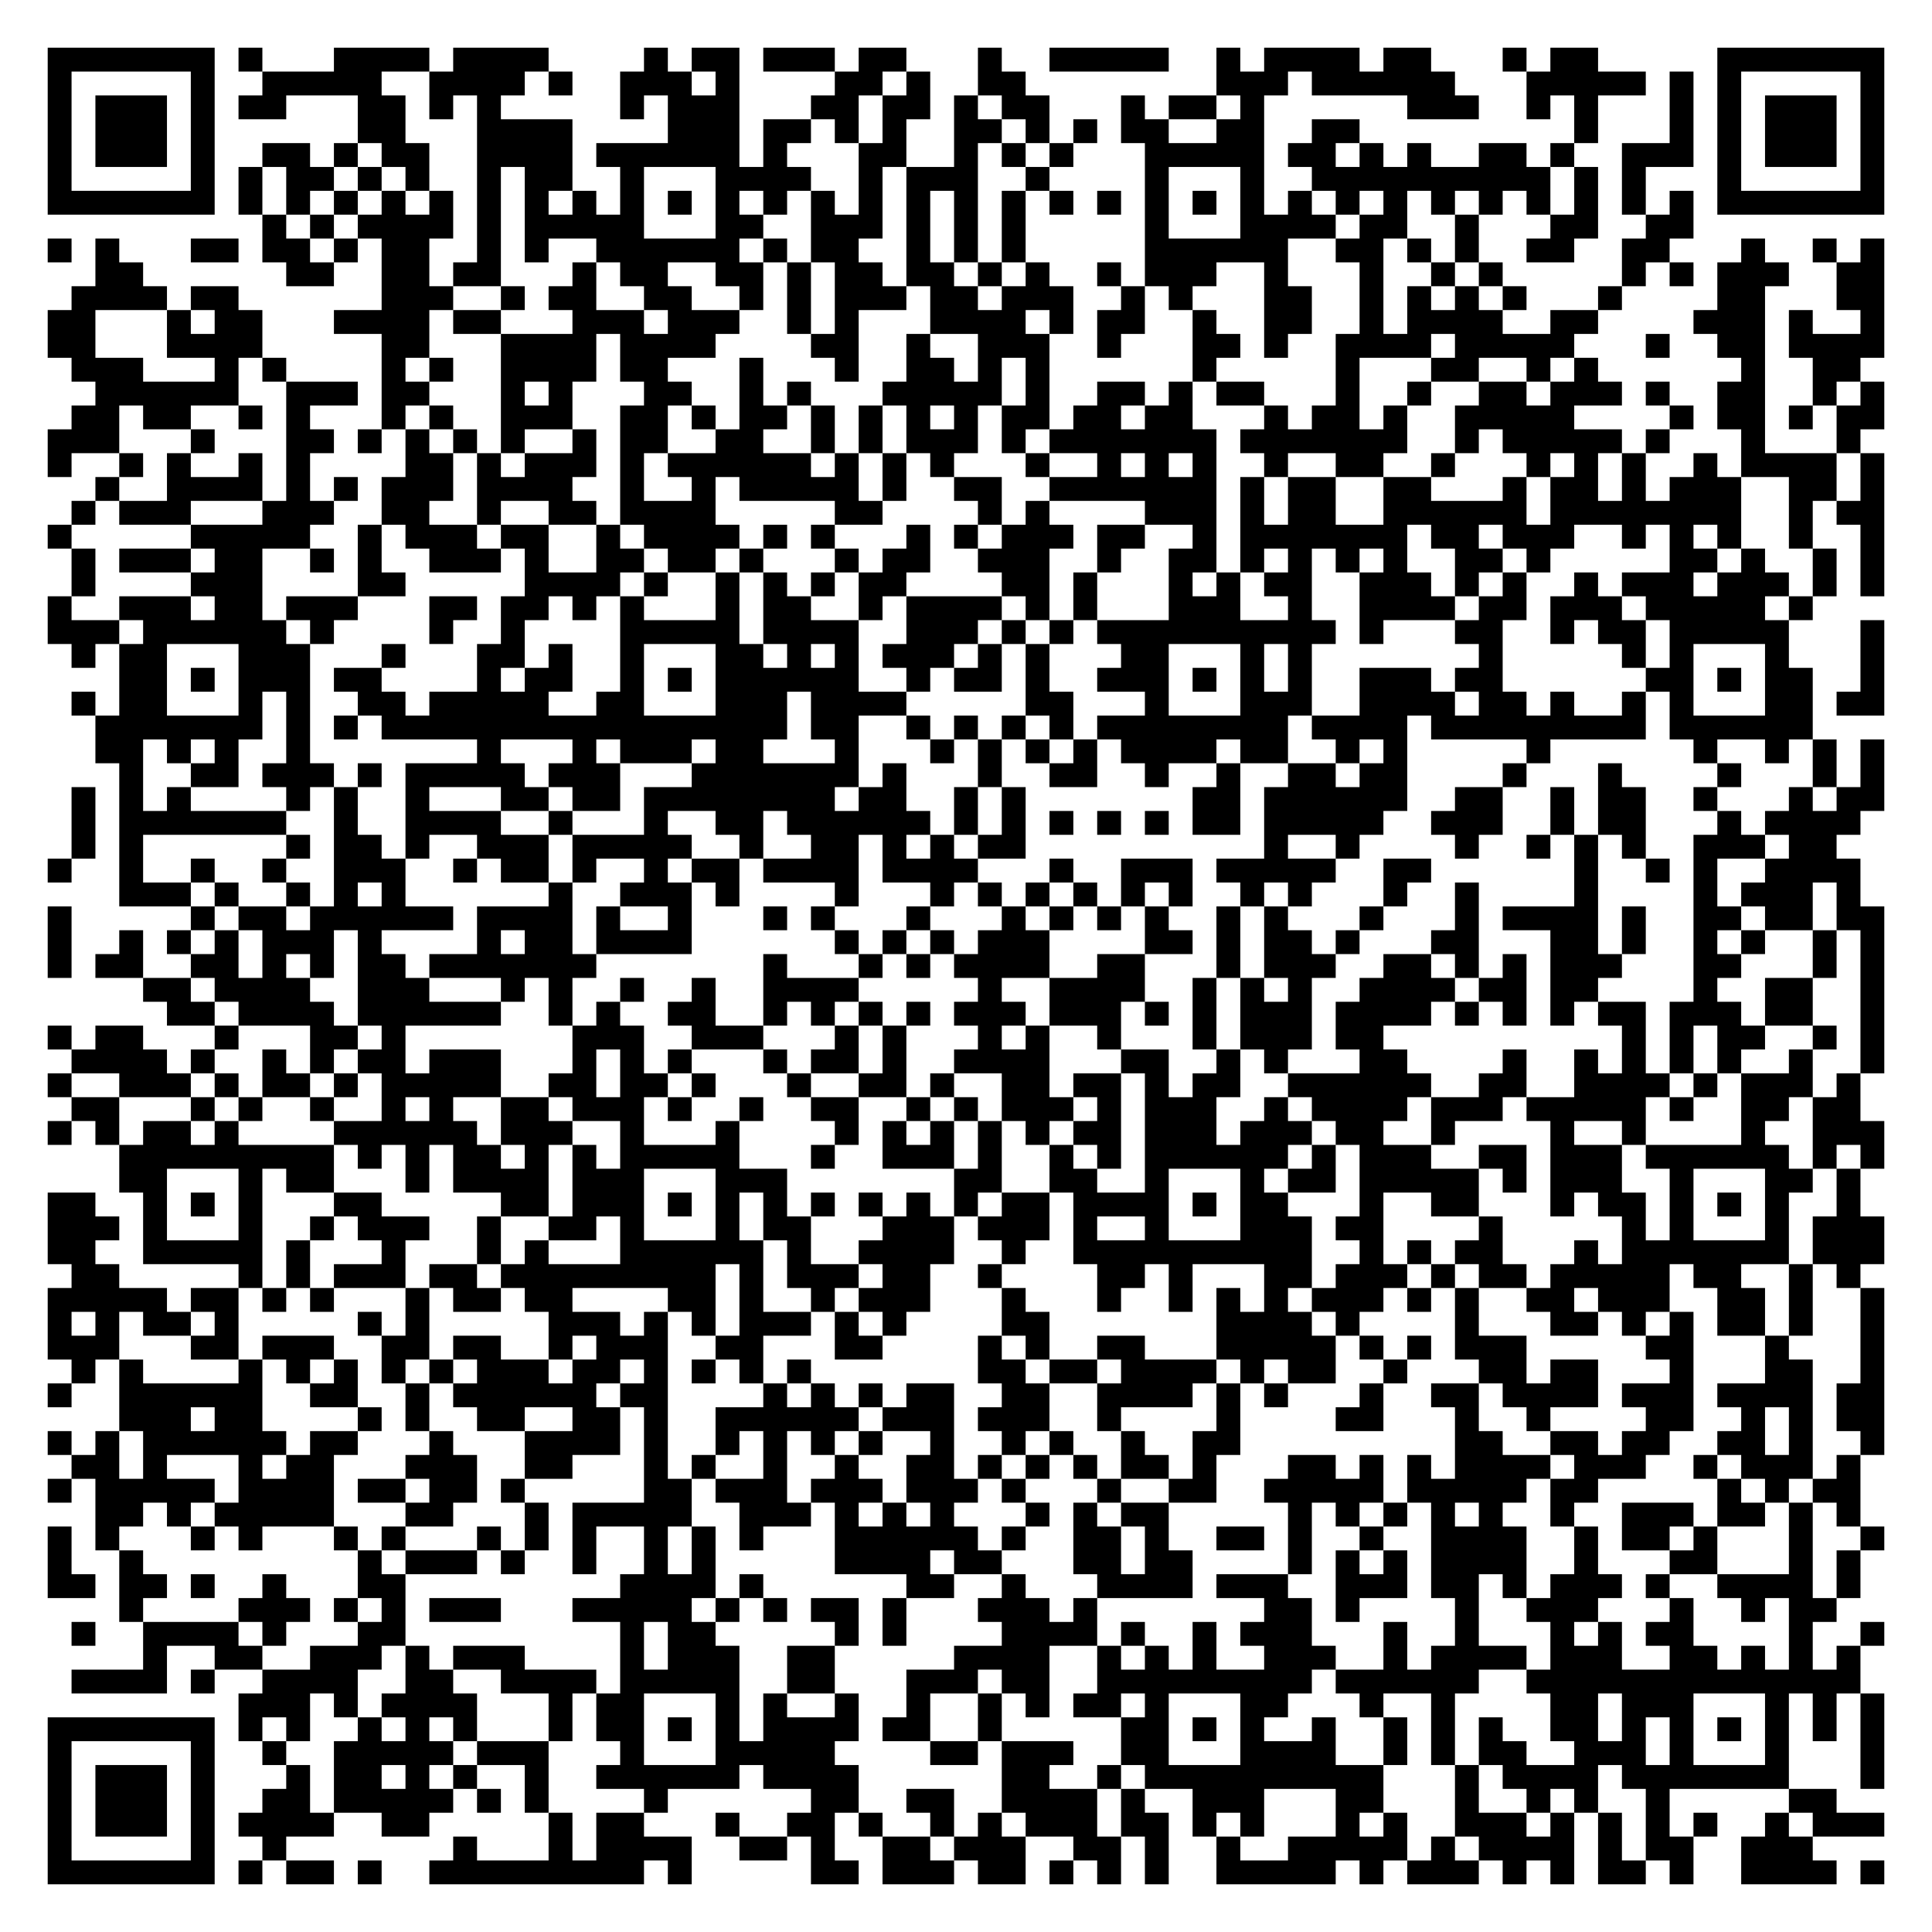
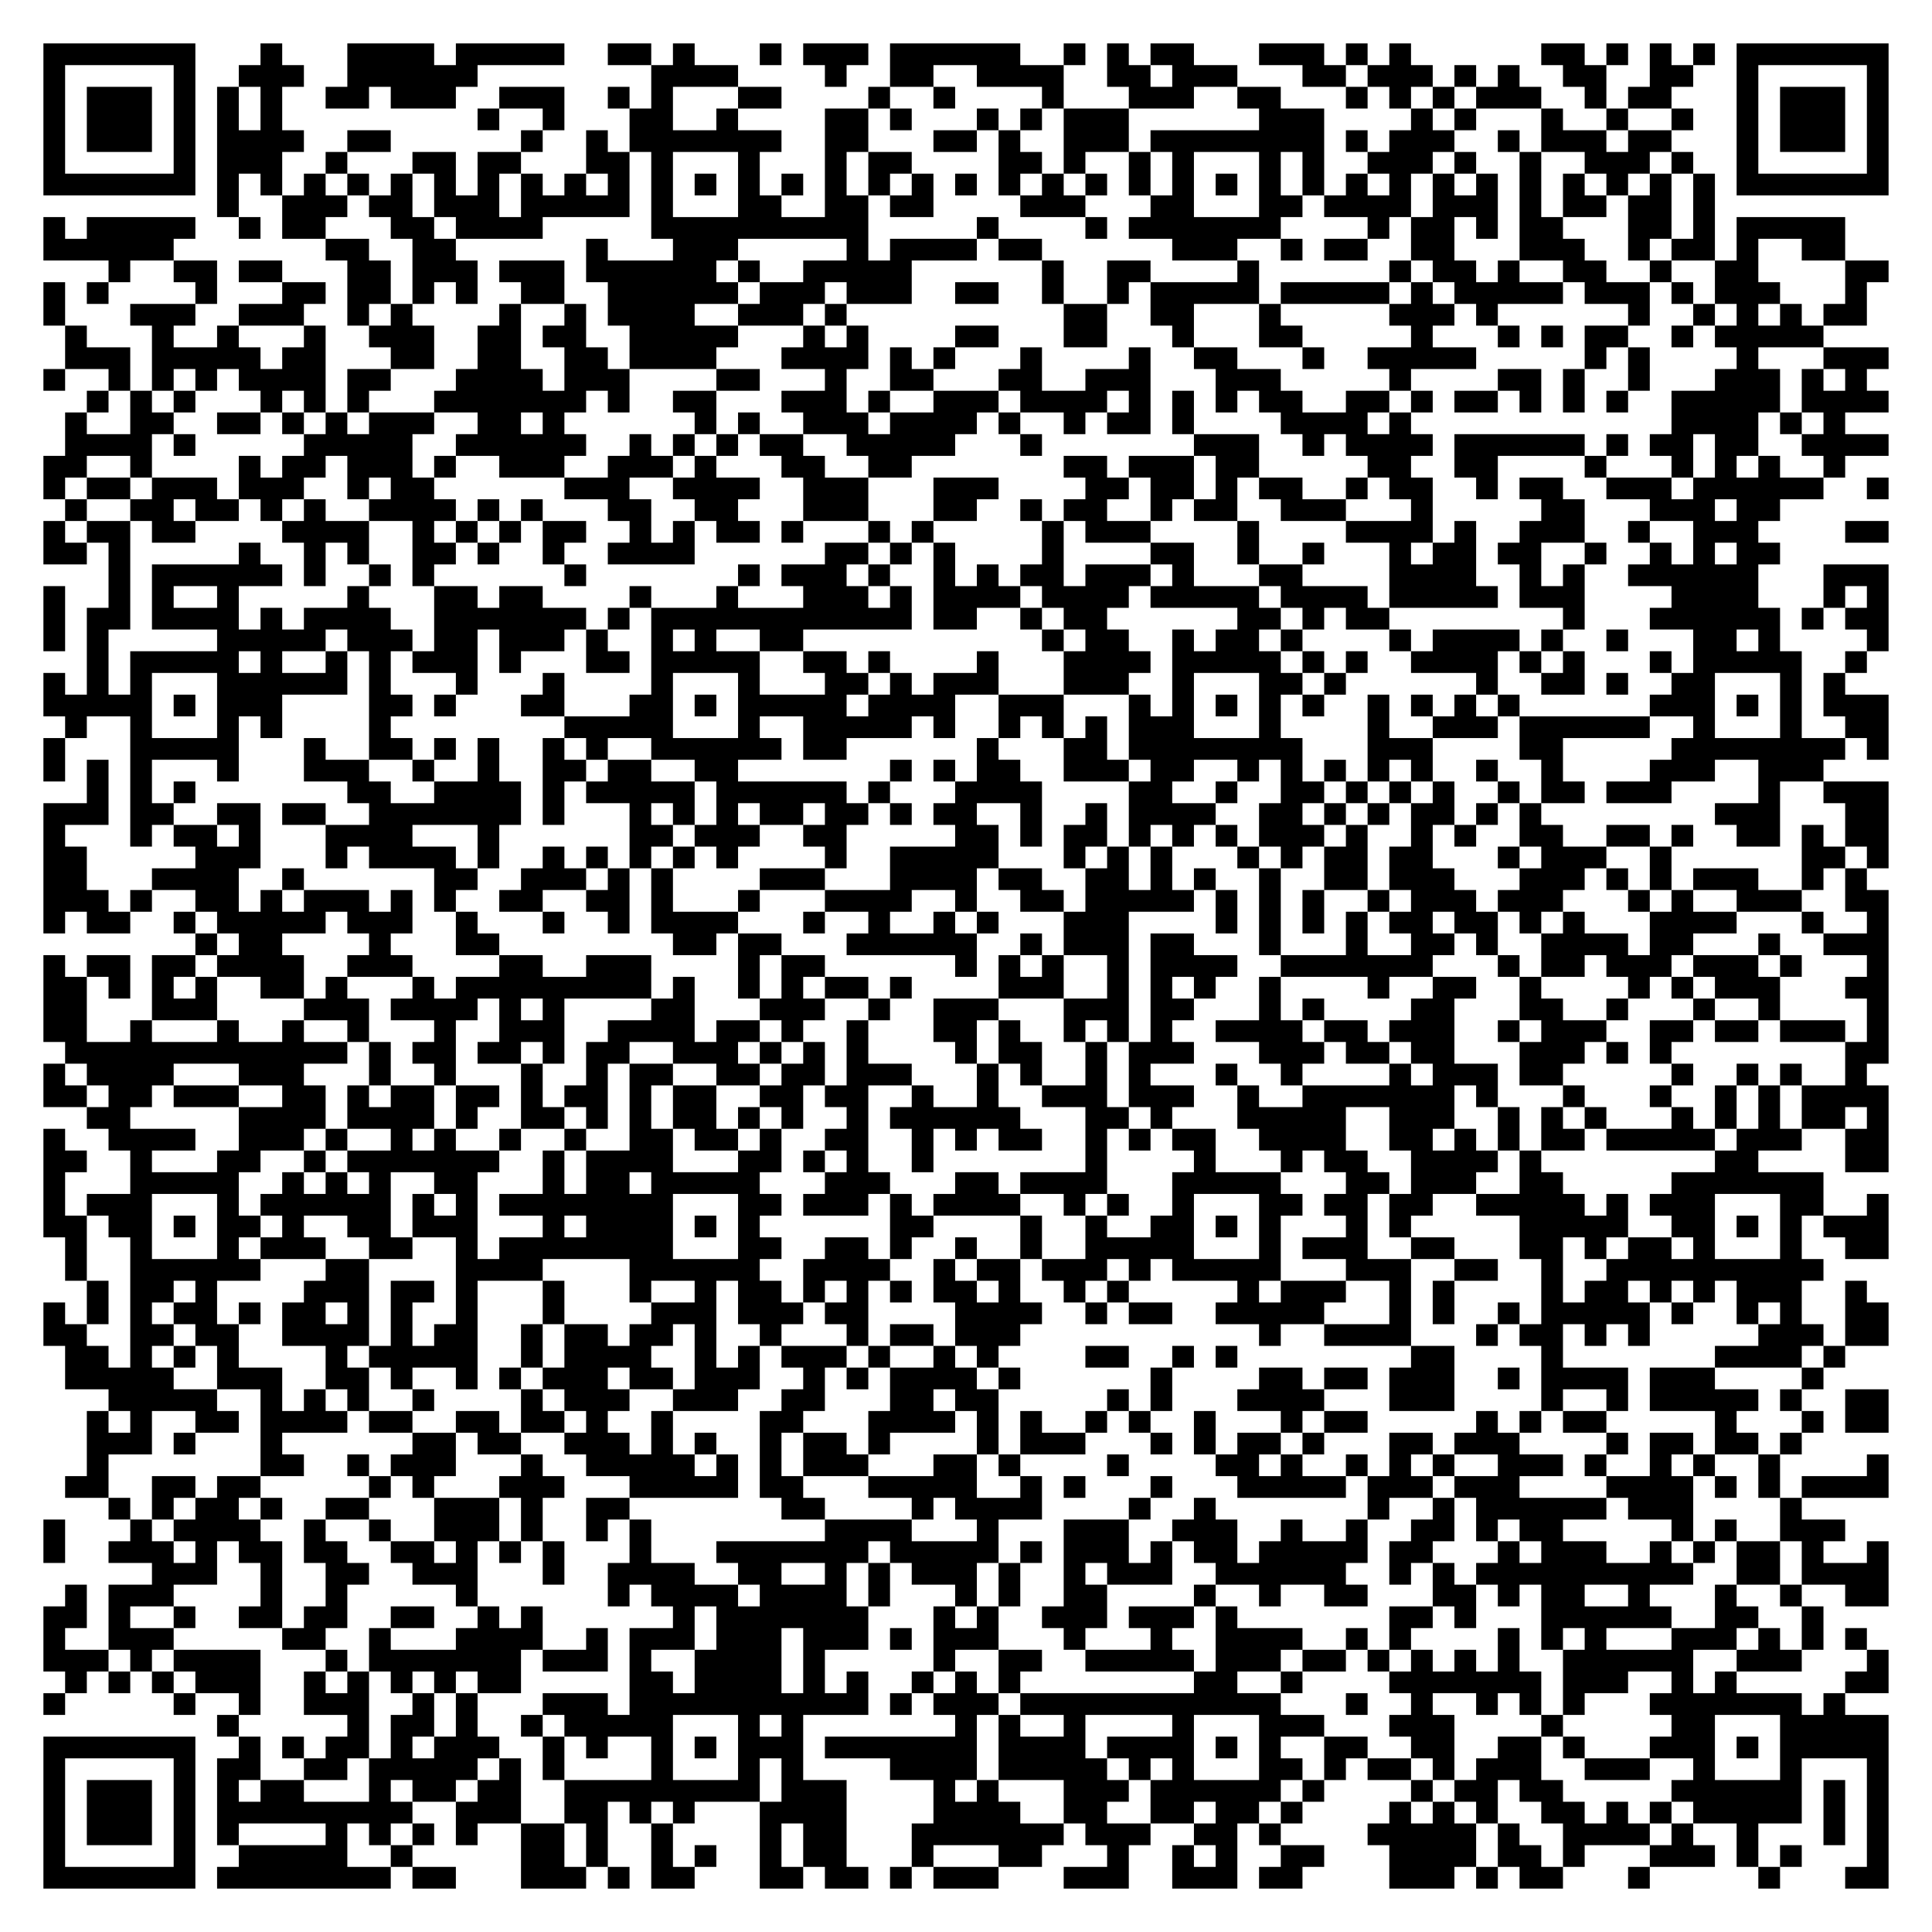
- <svg xmlns="http://www.w3.org/2000/svg" width="324" height="324" class="segno">
+ <svg xmlns="http://www.w3.org/2000/svg" width="356" height="356" class="segno">
  <g transform="scale(4)">
-     <path fill="#fff" d="M0 0h81v81h-81z" />
-     <path class="qrline" stroke="#000" d="M2 2.5h7m1 0h1m3 0h4m1 0h4m4 0h1m1 0h2m1 0h3m1 0h2m3 0h1m2 0h5m2 0h1m1 0h4m1 0h2m3 0h1m1 0h2m5 0h7m-77 1h1m5 0h1m2 0h5m2 0h4m1 0h1m2 0h3m1 0h1m4 0h2m1 0h1m2 0h2m8 0h3m1 0h6m3 0h5m1 0h1m1 0h1m5 0h1m-77 1h1m1 0h3m1 0h1m1 0h2m3 0h2m1 0h1m1 0h1m5 0h1m1 0h3m3 0h2m1 0h2m1 0h1m1 0h2m3 0h1m1 0h2m1 0h1m6 0h3m2 0h1m1 0h1m3 0h1m1 0h1m1 0h3m1 0h1m-77 1h1m1 0h3m1 0h1m6 0h2m3 0h4m4 0h3m1 0h2m1 0h1m1 0h1m2 0h2m1 0h1m1 0h1m1 0h2m2 0h2m2 0h2m9 0h1m3 0h1m1 0h1m1 0h3m1 0h1m-77 1h1m1 0h3m1 0h1m2 0h2m1 0h1m1 0h2m2 0h4m1 0h6m1 0h1m3 0h2m2 0h1m1 0h1m1 0h1m3 0h5m1 0h2m1 0h1m1 0h1m2 0h2m1 0h1m2 0h3m1 0h1m1 0h3m1 0h1m-77 1h1m5 0h1m1 0h1m1 0h2m1 0h1m1 0h1m2 0h1m1 0h2m2 0h1m3 0h4m2 0h1m1 0h3m2 0h1m4 0h1m3 0h1m2 0h10m1 0h1m1 0h1m3 0h1m5 0h1m-77 1h7m1 0h1m1 0h1m1 0h1m1 0h1m1 0h1m1 0h1m1 0h1m1 0h1m1 0h1m1 0h1m1 0h1m1 0h1m1 0h1m1 0h1m1 0h1m1 0h1m1 0h1m1 0h1m1 0h1m1 0h1m1 0h1m1 0h1m1 0h1m1 0h1m1 0h1m1 0h1m1 0h1m1 0h1m1 0h1m1 0h1m1 0h1m1 0h7m-68 1h1m1 0h1m1 0h4m1 0h1m1 0h5m3 0h2m2 0h3m1 0h1m1 0h1m1 0h1m5 0h1m3 0h4m1 0h2m2 0h1m3 0h2m2 0h2m-69 1h1m1 0h1m3 0h2m1 0h2m1 0h1m1 0h2m2 0h1m1 0h1m2 0h6m1 0h1m1 0h2m2 0h1m1 0h1m1 0h1m5 0h6m2 0h2m1 0h1m1 0h1m2 0h2m2 0h2m3 0h1m2 0h1m1 0h1m-75 1h2m6 0h2m2 0h2m1 0h2m3 0h1m1 0h2m2 0h2m1 0h1m1 0h2m1 0h2m1 0h1m1 0h1m2 0h1m1 0h3m2 0h1m3 0h1m2 0h1m1 0h1m5 0h1m1 0h1m1 0h3m2 0h2m-76 1h4m1 0h2m6 0h3m2 0h1m1 0h2m2 0h2m2 0h1m1 0h1m1 0h3m1 0h2m1 0h3m2 0h1m1 0h1m3 0h2m2 0h1m1 0h1m1 0h1m1 0h1m3 0h1m4 0h2m3 0h2m-77 1h2m3 0h1m1 0h2m3 0h4m1 0h2m3 0h3m1 0h3m2 0h1m1 0h1m3 0h4m1 0h1m1 0h2m2 0h1m2 0h2m2 0h1m1 0h4m2 0h2m4 0h3m1 0h1m2 0h1m-77 1h2m3 0h4m5 0h2m3 0h4m1 0h4m4 0h2m2 0h1m2 0h3m2 0h1m3 0h2m1 0h1m2 0h4m1 0h5m3 0h1m2 0h2m1 0h4m-76 1h3m3 0h1m1 0h1m4 0h1m1 0h1m2 0h4m1 0h2m3 0h1m3 0h1m2 0h2m1 0h1m1 0h1m6 0h1m5 0h1m3 0h2m2 0h1m1 0h1m6 0h1m2 0h2m-74 1h6m2 0h3m1 0h2m3 0h1m1 0h1m3 0h2m2 0h1m1 0h1m3 0h5m1 0h1m2 0h2m1 0h1m1 0h2m3 0h1m2 0h1m2 0h2m1 0h3m1 0h1m2 0h2m2 0h1m1 0h1m-76 1h2m1 0h2m2 0h1m1 0h1m3 0h1m1 0h1m2 0h3m2 0h2m1 0h1m1 0h2m1 0h1m1 0h1m1 0h1m1 0h1m1 0h2m1 0h2m1 0h2m3 0h1m1 0h2m1 0h1m2 0h5m4 0h1m1 0h2m1 0h1m1 0h2m-77 1h3m3 0h1m3 0h2m1 0h1m1 0h1m1 0h1m1 0h1m2 0h1m1 0h2m2 0h2m2 0h1m1 0h1m1 0h3m1 0h1m1 0h7m1 0h7m2 0h1m1 0h5m1 0h1m3 0h1m3 0h1m-76 1h1m2 0h1m1 0h1m2 0h1m1 0h1m4 0h2m1 0h1m1 0h3m1 0h1m1 0h6m1 0h1m1 0h1m1 0h1m3 0h1m2 0h1m1 0h1m1 0h1m2 0h1m2 0h2m2 0h1m3 0h1m1 0h1m1 0h1m2 0h1m1 0h4m1 0h1m-75 1h1m2 0h4m1 0h1m1 0h1m1 0h3m1 0h4m2 0h1m2 0h1m1 0h5m1 0h1m2 0h2m2 0h7m1 0h1m1 0h2m2 0h2m3 0h1m1 0h2m1 0h1m1 0h3m2 0h2m1 0h1m-76 1h1m1 0h3m3 0h3m2 0h2m2 0h1m2 0h2m1 0h4m5 0h2m4 0h1m1 0h1m4 0h3m1 0h1m1 0h2m2 0h6m1 0h8m2 0h1m1 0h2m-77 1h1m5 0h5m2 0h1m1 0h3m1 0h2m2 0h1m1 0h4m1 0h1m1 0h1m3 0h1m1 0h1m1 0h3m1 0h2m2 0h1m1 0h7m1 0h2m1 0h3m2 0h1m1 0h1m1 0h1m2 0h1m2 0h1m-76 1h1m1 0h3m1 0h2m2 0h1m1 0h1m2 0h3m1 0h1m2 0h2m1 0h2m1 0h1m3 0h1m1 0h2m2 0h3m2 0h1m2 0h2m1 0h1m1 0h1m1 0h1m1 0h1m2 0h2m1 0h1m5 0h2m1 0h1m2 0h1m1 0h1m-76 1h1m4 0h3m4 0h2m5 0h4m1 0h1m2 0h1m1 0h1m1 0h1m1 0h2m4 0h2m1 0h1m3 0h1m1 0h1m1 0h2m2 0h3m1 0h1m1 0h1m2 0h1m1 0h3m1 0h3m1 0h1m1 0h1m-77 1h1m2 0h3m1 0h2m1 0h3m3 0h2m1 0h2m1 0h1m1 0h1m3 0h1m1 0h2m2 0h1m1 0h4m1 0h1m1 0h1m3 0h3m2 0h1m2 0h4m1 0h2m1 0h3m1 0h5m1 0h1m-74 1h3m1 0h6m1 0h1m4 0h1m2 0h1m4 0h5m1 0h4m2 0h3m1 0h1m1 0h1m1 0h10m1 0h1m3 0h2m2 0h1m1 0h2m1 0h5m3 0h1m-76 1h1m1 0h2m3 0h3m3 0h1m3 0h2m1 0h1m2 0h1m3 0h2m1 0h1m1 0h1m1 0h3m1 0h1m1 0h1m3 0h2m3 0h1m1 0h1m7 0h1m5 0h1m1 0h1m3 0h1m3 0h1m-74 1h2m1 0h1m1 0h3m1 0h2m4 0h1m1 0h2m2 0h1m1 0h1m1 0h6m2 0h1m1 0h2m1 0h1m2 0h3m1 0h1m1 0h1m1 0h1m2 0h3m1 0h2m6 0h2m1 0h1m1 0h2m2 0h1m-76 1h1m1 0h2m3 0h1m1 0h1m2 0h2m1 0h5m2 0h2m3 0h3m1 0h4m5 0h2m3 0h1m3 0h3m2 0h4m1 0h2m1 0h1m2 0h1m1 0h1m3 0h2m1 0h2m-75 1h7m1 0h1m1 0h1m1 0h17m1 0h2m2 0h1m1 0h1m1 0h1m1 0h1m1 0h8m1 0h4m1 0h9m1 0h6m-72 1h2m1 0h1m1 0h1m2 0h1m7 0h1m3 0h1m1 0h3m1 0h2m3 0h1m3 0h1m1 0h1m1 0h1m1 0h1m1 0h4m1 0h2m2 0h1m1 0h1m5 0h1m6 0h1m2 0h1m1 0h1m1 0h1m-74 1h1m2 0h2m1 0h3m1 0h1m1 0h5m1 0h3m3 0h7m1 0h1m3 0h1m2 0h2m2 0h1m2 0h1m2 0h2m1 0h2m4 0h1m3 0h1m4 0h1m3 0h1m1 0h1m-76 1h1m1 0h1m1 0h1m4 0h1m1 0h1m2 0h1m3 0h2m1 0h2m1 0h8m1 0h2m2 0h1m1 0h1m7 0h2m1 0h6m2 0h2m2 0h1m1 0h2m2 0h1m3 0h1m1 0h2m-76 1h1m1 0h7m2 0h1m2 0h4m2 0h1m3 0h1m2 0h2m1 0h6m1 0h1m1 0h1m1 0h1m1 0h1m1 0h1m1 0h2m1 0h5m2 0h3m2 0h1m1 0h2m3 0h1m1 0h4m-75 1h1m1 0h1m6 0h1m1 0h2m1 0h1m2 0h3m1 0h5m2 0h1m2 0h2m1 0h1m1 0h1m1 0h2m10 0h1m2 0h1m4 0h1m2 0h1m1 0h1m1 0h1m2 0h3m1 0h2m-75 1h1m2 0h1m2 0h1m2 0h1m2 0h3m2 0h1m1 0h2m1 0h1m2 0h1m1 0h2m1 0h4m1 0h4m3 0h1m2 0h3m1 0h5m2 0h2m6 0h1m2 0h1m1 0h1m2 0h4m-73 1h3m1 0h1m2 0h1m1 0h1m1 0h1m6 0h1m2 0h3m1 0h1m4 0h1m3 0h1m1 0h1m1 0h1m1 0h1m1 0h1m1 0h1m2 0h1m1 0h1m3 0h1m2 0h1m4 0h1m4 0h1m1 0h3m1 0h1m-76 1h1m5 0h1m1 0h2m1 0h6m1 0h4m1 0h1m2 0h1m3 0h1m1 0h1m3 0h1m3 0h1m1 0h1m1 0h1m1 0h1m2 0h1m1 0h1m3 0h1m3 0h1m1 0h4m1 0h1m2 0h2m1 0h2m1 0h2m-77 1h1m2 0h1m1 0h1m1 0h1m1 0h3m1 0h1m4 0h1m1 0h2m1 0h4m6 0h1m1 0h1m1 0h1m1 0h3m4 0h2m1 0h1m1 0h2m1 0h1m3 0h2m3 0h2m1 0h1m2 0h1m1 0h1m2 0h1m1 0h1m-77 1h1m1 0h2m2 0h2m1 0h1m1 0h1m1 0h2m1 0h7m7 0h1m3 0h1m1 0h1m1 0h4m2 0h2m3 0h1m1 0h3m2 0h2m1 0h1m1 0h1m1 0h3m3 0h2m3 0h1m1 0h1m-73 1h2m1 0h4m2 0h3m3 0h1m1 0h1m2 0h1m2 0h1m2 0h4m5 0h1m2 0h4m2 0h1m1 0h1m1 0h1m2 0h4m1 0h2m1 0h2m4 0h1m2 0h2m2 0h1m-72 1h2m1 0h4m1 0h6m2 0h1m1 0h1m2 0h2m2 0h1m1 0h1m1 0h1m1 0h1m1 0h3m1 0h3m1 0h1m1 0h1m1 0h3m1 0h4m1 0h1m1 0h1m1 0h1m1 0h2m1 0h3m1 0h2m2 0h1m-77 1h1m1 0h2m3 0h1m3 0h2m1 0h1m7 0h3m2 0h3m3 0h1m1 0h1m3 0h1m1 0h1m2 0h1m3 0h1m1 0h3m1 0h2m10 0h1m1 0h1m1 0h2m2 0h1m1 0h1m-76 1h4m1 0h1m2 0h1m1 0h1m1 0h2m1 0h3m3 0h1m1 0h1m1 0h1m3 0h1m1 0h2m1 0h1m2 0h4m3 0h2m2 0h1m1 0h1m3 0h2m4 0h1m2 0h1m1 0h1m1 0h1m1 0h1m2 0h1m2 0h1m-77 1h1m2 0h3m1 0h1m1 0h2m1 0h1m1 0h5m2 0h2m1 0h2m1 0h1m3 0h1m2 0h2m1 0h1m2 0h2m1 0h2m1 0h1m1 0h2m2 0h6m2 0h2m2 0h4m1 0h1m1 0h3m1 0h1m-75 1h2m3 0h1m1 0h1m2 0h1m2 0h1m1 0h1m2 0h2m1 0h3m1 0h1m2 0h1m2 0h2m2 0h1m1 0h1m1 0h3m1 0h1m1 0h3m2 0h1m1 0h4m1 0h3m1 0h5m1 0h1m2 0h2m1 0h2m-76 1h1m1 0h1m1 0h2m1 0h1m4 0h6m1 0h3m2 0h1m3 0h1m4 0h1m1 0h1m1 0h1m1 0h1m1 0h1m1 0h2m1 0h3m1 0h3m1 0h2m2 0h1m4 0h1m2 0h1m4 0h1m2 0h3m-74 1h9m1 0h1m1 0h1m1 0h2m1 0h1m1 0h1m1 0h5m3 0h1m2 0h3m1 0h1m2 0h1m1 0h1m1 0h6m1 0h1m1 0h3m2 0h2m1 0h3m1 0h6m1 0h1m1 0h1m-74 1h2m3 0h1m1 0h2m3 0h1m1 0h4m1 0h3m3 0h3m7 0h2m2 0h2m2 0h1m3 0h1m1 0h2m1 0h5m1 0h1m1 0h3m2 0h1m3 0h2m1 0h1m-76 1h2m2 0h1m1 0h1m1 0h1m3 0h2m5 0h2m1 0h3m1 0h1m1 0h1m1 0h1m1 0h1m1 0h1m1 0h1m1 0h1m1 0h2m1 0h4m1 0h1m1 0h2m3 0h1m2 0h2m3 0h1m1 0h2m1 0h1m1 0h1m1 0h1m2 0h1m-76 1h3m1 0h1m3 0h1m2 0h1m1 0h3m2 0h1m2 0h2m1 0h1m3 0h1m1 0h2m3 0h3m1 0h3m1 0h1m2 0h1m3 0h3m1 0h2m4 0h1m5 0h1m1 0h1m3 0h1m1 0h3m-77 1h2m2 0h5m1 0h1m3 0h1m3 0h1m1 0h1m3 0h6m1 0h1m2 0h4m2 0h1m2 0h10m2 0h1m1 0h1m1 0h2m3 0h1m1 0h7m1 0h3m-76 1h2m5 0h1m1 0h1m1 0h3m1 0h2m1 0h9m1 0h1m1 0h3m1 0h2m2 0h1m4 0h2m1 0h1m3 0h2m1 0h3m1 0h1m1 0h2m1 0h5m1 0h2m2 0h1m1 0h1m-76 1h5m1 0h2m1 0h1m1 0h1m3 0h1m1 0h2m1 0h2m4 0h2m1 0h1m2 0h1m1 0h3m3 0h1m3 0h1m2 0h1m1 0h1m1 0h1m1 0h3m1 0h1m1 0h1m2 0h2m1 0h3m2 0h2m1 0h1m2 0h1m-77 1h1m1 0h1m1 0h2m1 0h1m5 0h1m1 0h1m5 0h3m1 0h1m1 0h1m1 0h3m1 0h1m1 0h1m4 0h2m7 0h4m1 0h1m4 0h1m3 0h2m1 0h1m1 0h1m1 0h2m1 0h1m2 0h1m-77 1h3m3 0h2m1 0h3m2 0h2m1 0h2m2 0h1m1 0h3m2 0h2m3 0h2m4 0h1m1 0h1m2 0h2m3 0h5m1 0h1m1 0h1m1 0h3m5 0h2m3 0h1m3 0h1m-76 1h1m1 0h1m4 0h1m1 0h1m1 0h1m1 0h1m1 0h1m1 0h3m1 0h2m1 0h1m1 0h1m1 0h1m1 0h1m7 0h2m1 0h2m1 0h4m1 0h1m1 0h2m2 0h1m3 0h2m1 0h2m3 0h1m3 0h2m2 0h1m-77 1h1m2 0h6m2 0h2m2 0h1m1 0h6m1 0h2m4 0h1m1 0h1m1 0h1m1 0h2m2 0h2m2 0h4m1 0h1m1 0h1m3 0h1m2 0h2m1 0h4m1 0h3m1 0h4m1 0h2m-74 1h3m1 0h2m4 0h1m1 0h1m2 0h2m2 0h2m1 0h1m2 0h6m1 0h3m1 0h3m2 0h1m4 0h1m4 0h2m3 0h1m2 0h1m4 0h2m2 0h1m1 0h1m1 0h2m-77 1h1m1 0h1m1 0h6m1 0h2m3 0h1m3 0h4m1 0h1m2 0h1m1 0h1m1 0h1m1 0h1m2 0h1m2 0h1m1 0h1m2 0h1m2 0h2m9 0h2m2 0h2m1 0h2m2 0h2m1 0h1m2 0h1m-76 1h2m1 0h1m3 0h1m1 0h2m3 0h3m2 0h2m3 0h1m1 0h1m2 0h1m2 0h1m2 0h2m1 0h1m1 0h1m1 0h1m1 0h2m1 0h1m3 0h2m1 0h1m1 0h1m1 0h4m1 0h3m2 0h1m1 0h3m1 0h1m-76 1h1m1 0h5m1 0h4m1 0h2m1 0h2m1 0h1m5 0h2m1 0h3m1 0h3m1 0h3m1 0h1m3 0h1m2 0h2m2 0h5m1 0h5m1 0h2m5 0h1m1 0h1m1 0h2m-74 1h2m1 0h1m1 0h5m3 0h2m3 0h1m1 0h5m2 0h3m1 0h1m1 0h1m1 0h1m3 0h1m1 0h1m1 0h2m5 0h1m1 0h1m1 0h1m1 0h1m1 0h1m2 0h1m2 0h3m1 0h2m1 0h1m1 0h1m-76 1h1m1 0h1m3 0h1m1 0h1m3 0h1m1 0h1m3 0h1m1 0h1m1 0h1m2 0h1m1 0h1m1 0h1m3 0h6m1 0h1m2 0h2m1 0h1m2 0h2m1 0h1m2 0h1m2 0h4m2 0h1m1 0h2m1 0h1m3 0h1m2 0h1m-77 1h1m2 0h1m9 0h1m1 0h3m1 0h1m2 0h1m2 0h1m1 0h1m5 0h4m1 0h2m3 0h2m1 0h2m4 0h1m1 0h1m1 0h1m1 0h4m2 0h1m3 0h2m3 0h1m1 0h1m-76 1h2m1 0h2m1 0h1m2 0h1m3 0h2m9 0h4m1 0h1m6 0h2m2 0h1m3 0h4m1 0h3m2 0h3m1 0h2m1 0h1m1 0h3m1 0h1m2 0h4m1 0h1m-73 1h1m4 0h3m1 0h1m1 0h1m1 0h3m3 0h5m1 0h1m1 0h1m1 0h2m1 0h1m3 0h3m1 0h1m7 0h2m1 0h1m4 0h1m2 0h3m3 0h1m2 0h1m1 0h2m-74 1h1m2 0h4m1 0h1m3 0h2m9 0h1m1 0h2m5 0h1m1 0h1m4 0h4m1 0h1m2 0h1m1 0h3m3 0h1m2 0h1m3 0h1m1 0h1m1 0h2m4 0h1m2 0h1m-73 1h1m2 0h2m2 0h3m1 0h1m1 0h3m4 0h1m1 0h3m2 0h2m5 0h4m2 0h1m1 0h1m1 0h1m2 0h3m2 0h1m1 0h4m1 0h3m2 0h2m1 0h1m1 0h1m1 0h1m-75 1h4m1 0h1m2 0h4m2 0h2m2 0h4m1 0h5m2 0h2m3 0h3m1 0h2m2 0h9m1 0h6m2 0h14m-68 1h3m1 0h1m1 0h4m3 0h1m1 0h2m3 0h1m1 0h1m2 0h1m2 0h1m2 0h1m1 0h1m1 0h2m1 0h1m3 0h2m3 0h1m2 0h1m4 0h2m1 0h3m3 0h1m1 0h1m1 0h1m-77 1h7m1 0h1m1 0h1m2 0h1m1 0h1m1 0h1m3 0h1m1 0h2m1 0h1m1 0h1m1 0h4m1 0h2m2 0h1m5 0h2m1 0h1m1 0h1m2 0h1m2 0h1m1 0h1m1 0h1m2 0h2m1 0h1m1 0h1m1 0h1m1 0h1m1 0h1m1 0h1m-77 1h1m5 0h1m2 0h1m2 0h5m1 0h3m3 0h1m3 0h5m4 0h2m1 0h3m2 0h2m3 0h4m2 0h1m1 0h1m1 0h2m2 0h3m1 0h1m3 0h1m3 0h1m-77 1h1m1 0h3m1 0h1m3 0h1m1 0h2m1 0h1m1 0h1m2 0h1m2 0h6m1 0h4m6 0h2m2 0h1m1 0h10m3 0h1m1 0h4m1 0h7m3 0h1m-77 1h1m1 0h3m1 0h1m2 0h2m1 0h5m1 0h1m1 0h1m4 0h1m6 0h2m2 0h2m2 0h4m1 0h1m2 0h3m3 0h2m3 0h1m2 0h1m1 0h1m2 0h1m5 0h2m-75 1h1m1 0h3m1 0h1m1 0h4m2 0h2m5 0h1m1 0h2m3 0h1m2 0h2m1 0h1m2 0h1m1 0h1m1 0h3m1 0h2m1 0h1m1 0h1m3 0h1m1 0h1m2 0h3m1 0h1m1 0h1m1 0h1m1 0h1m2 0h1m1 0h3m-77 1h1m5 0h1m2 0h1m7 0h1m3 0h1m1 0h4m2 0h2m1 0h1m2 0h2m1 0h3m2 0h2m1 0h1m2 0h1m2 0h5m1 0h1m1 0h4m1 0h1m1 0h2m2 0h3m-74 1h7m1 0h1m1 0h2m1 0h1m2 0h9m1 0h1m5 0h2m1 0h3m1 0h2m1 0h1m1 0h1m1 0h1m2 0h5m1 0h1m1 0h3m1 0h1m1 0h1m1 0h2m1 0h1m2 0h4m1 0h1" />
+     <path fill="#fff" d="M0 0h89v89h-89z" />
+     <path class="qrline" stroke="#000" d="M2 2.5h7m3 0h1m3 0h4m1 0h5m2 0h2m1 0h1m3 0h1m1 0h3m1 0h6m2 0h1m1 0h1m1 0h2m3 0h3m1 0h1m1 0h1m6 0h2m1 0h1m1 0h1m1 0h1m1 0h7m-85 1h1m5 0h1m2 0h3m2 0h6m8 0h4m4 0h1m2 0h2m2 0h4m2 0h2m1 0h3m3 0h2m1 0h3m1 0h1m1 0h1m2 0h2m2 0h2m2 0h1m5 0h1m-85 1h1m1 0h3m1 0h1m1 0h1m1 0h1m2 0h2m1 0h3m2 0h3m2 0h1m1 0h1m3 0h2m4 0h1m2 0h1m4 0h1m3 0h3m2 0h2m3 0h1m1 0h1m1 0h1m1 0h3m2 0h1m1 0h2m3 0h1m1 0h3m1 0h1m-85 1h1m1 0h3m1 0h1m1 0h1m1 0h1m9 0h1m2 0h1m3 0h2m2 0h1m4 0h2m1 0h1m3 0h1m1 0h1m1 0h3m6 0h3m4 0h1m1 0h1m3 0h1m2 0h1m2 0h1m2 0h1m1 0h3m1 0h1m-85 1h1m1 0h3m1 0h1m1 0h4m2 0h2m6 0h1m2 0h1m1 0h7m2 0h2m3 0h2m1 0h1m2 0h3m1 0h8m1 0h1m1 0h3m2 0h1m1 0h3m1 0h2m3 0h1m1 0h3m1 0h1m-85 1h1m5 0h1m1 0h3m2 0h1m3 0h2m1 0h2m3 0h2m1 0h1m3 0h1m3 0h1m1 0h2m4 0h2m1 0h1m2 0h1m1 0h1m3 0h1m1 0h1m2 0h3m1 0h1m2 0h1m2 0h3m1 0h1m2 0h1m5 0h1m-85 1h7m1 0h1m1 0h1m1 0h1m1 0h1m1 0h1m1 0h1m1 0h1m1 0h1m1 0h1m1 0h1m1 0h1m1 0h1m1 0h1m1 0h1m1 0h1m1 0h1m1 0h1m1 0h1m1 0h1m1 0h1m1 0h1m1 0h1m1 0h1m1 0h1m1 0h1m1 0h1m1 0h1m1 0h1m1 0h1m1 0h1m1 0h1m1 0h1m1 0h1m1 0h1m1 0h1m1 0h7m-77 1h1m2 0h3m1 0h2m1 0h3m1 0h5m1 0h1m3 0h2m2 0h2m1 0h2m4 0h3m3 0h2m3 0h2m1 0h4m1 0h3m1 0h1m1 0h2m1 0h2m1 0h1m-77 1h1m1 0h5m2 0h1m1 0h2m3 0h2m1 0h4m5 0h10m5 0h1m4 0h1m1 0h7m4 0h1m1 0h2m1 0h1m1 0h2m3 0h2m1 0h1m1 0h5m-83 1h6m7 0h2m2 0h2m6 0h1m3 0h3m5 0h1m1 0h4m1 0h2m6 0h3m2 0h1m1 0h2m2 0h2m3 0h3m2 0h1m1 0h2m1 0h1m2 0h2m-80 1h1m2 0h2m1 0h2m3 0h2m1 0h3m1 0h3m1 0h6m1 0h1m2 0h5m6 0h1m2 0h2m4 0h1m6 0h1m1 0h2m1 0h1m2 0h2m2 0h1m2 0h2m4 0h2m-85 1h1m1 0h1m4 0h1m3 0h2m1 0h2m1 0h1m1 0h1m2 0h2m2 0h6m1 0h3m1 0h3m2 0h2m2 0h1m2 0h1m1 0h5m1 0h5m1 0h1m1 0h5m1 0h3m1 0h1m1 0h3m3 0h1m-84 1h1m3 0h3m2 0h3m2 0h1m1 0h1m4 0h1m2 0h1m1 0h4m2 0h3m1 0h1m10 0h2m2 0h2m3 0h1m5 0h3m1 0h1m6 0h1m2 0h1m1 0h1m1 0h1m1 0h2m-83 1h1m3 0h1m2 0h1m3 0h1m2 0h3m2 0h2m1 0h2m2 0h5m3 0h1m1 0h1m4 0h2m3 0h2m3 0h1m3 0h2m5 0h1m3 0h1m1 0h1m1 0h2m2 0h1m1 0h5m-81 1h3m1 0h5m1 0h2m3 0h2m2 0h2m2 0h2m1 0h4m3 0h4m1 0h1m1 0h1m3 0h1m4 0h1m2 0h2m3 0h1m2 0h5m5 0h1m1 0h1m4 0h1m3 0h3m-85 1h1m2 0h1m1 0h1m1 0h1m1 0h4m1 0h2m3 0h4m1 0h3m4 0h2m3 0h1m2 0h2m3 0h2m2 0h3m3 0h3m5 0h1m4 0h2m1 0h1m2 0h1m3 0h3m1 0h1m1 0h1m-82 1h1m1 0h1m1 0h1m3 0h1m1 0h1m1 0h1m3 0h7m1 0h1m2 0h2m3 0h3m1 0h1m2 0h3m1 0h4m1 0h1m1 0h1m1 0h1m1 0h2m2 0h2m1 0h1m1 0h2m1 0h1m1 0h1m1 0h1m2 0h5m1 0h4m-84 1h1m2 0h2m2 0h2m1 0h1m1 0h1m1 0h3m2 0h2m1 0h1m6 0h1m1 0h1m2 0h3m1 0h4m1 0h1m2 0h1m1 0h2m1 0h1m4 0h4m1 0h1m12 0h4m1 0h1m1 0h1m-82 1h4m1 0h1m5 0h5m2 0h6m2 0h1m1 0h1m1 0h1m1 0h2m2 0h5m3 0h1m7 0h3m2 0h1m1 0h4m1 0h6m1 0h1m1 0h2m1 0h2m2 0h4m-85 1h2m2 0h1m4 0h1m1 0h2m1 0h3m1 0h1m2 0h3m2 0h3m1 0h1m3 0h2m2 0h2m7 0h2m1 0h3m1 0h2m5 0h2m2 0h2m4 0h1m3 0h1m1 0h1m1 0h1m2 0h1m-83 1h1m1 0h2m1 0h3m1 0h3m2 0h1m1 0h2m6 0h3m2 0h4m2 0h3m3 0h3m4 0h2m1 0h2m1 0h1m1 0h2m2 0h1m1 0h2m2 0h1m1 0h2m2 0h3m1 0h6m2 0h1m-84 1h1m2 0h2m1 0h2m1 0h1m1 0h1m2 0h4m1 0h1m1 0h1m3 0h2m2 0h2m3 0h3m3 0h2m2 0h1m1 0h2m2 0h1m1 0h2m2 0h3m3 0h1m5 0h2m3 0h3m1 0h2m-80 1h1m1 0h2m1 0h2m4 0h4m2 0h1m1 0h1m1 0h1m1 0h2m2 0h1m1 0h1m1 0h2m1 0h1m3 0h1m1 0h1m5 0h1m1 0h3m4 0h1m4 0h4m1 0h1m2 0h3m2 0h1m2 0h3m4 0h2m-85 1h2m1 0h1m5 0h1m2 0h1m1 0h1m2 0h2m1 0h1m2 0h1m2 0h4m6 0h2m1 0h1m1 0h1m4 0h1m4 0h2m2 0h1m2 0h1m3 0h1m1 0h2m1 0h2m2 0h1m2 0h1m1 0h1m1 0h2m-77 1h1m1 0h6m1 0h1m2 0h1m1 0h1m6 0h1m7 0h1m1 0h3m1 0h1m2 0h1m1 0h1m1 0h2m1 0h3m1 0h1m3 0h2m4 0h4m2 0h1m1 0h1m2 0h6m3 0h3m-85 1h1m2 0h1m1 0h1m2 0h1m5 0h1m3 0h2m1 0h2m4 0h1m3 0h1m3 0h3m1 0h1m1 0h4m1 0h4m1 0h5m1 0h4m1 0h5m1 0h3m4 0h4m3 0h1m1 0h1m-85 1h1m1 0h2m1 0h4m1 0h1m1 0h4m2 0h7m1 0h1m1 0h12m1 0h2m2 0h1m1 0h2m6 0h2m1 0h1m1 0h2m8 0h1m3 0h6m1 0h1m1 0h2m-85 1h1m1 0h1m5 0h5m1 0h3m1 0h2m1 0h3m1 0h1m2 0h1m1 0h1m2 0h2m11 0h1m1 0h2m2 0h1m1 0h2m1 0h1m4 0h1m1 0h4m1 0h1m2 0h1m3 0h2m1 0h1m4 0h1m-83 1h1m1 0h5m1 0h1m2 0h1m1 0h1m1 0h3m1 0h1m3 0h2m1 0h5m2 0h2m1 0h1m4 0h1m3 0h4m1 0h5m1 0h1m1 0h1m2 0h4m1 0h1m1 0h1m3 0h1m1 0h5m2 0h1m-84 1h1m1 0h1m1 0h1m3 0h6m1 0h1m3 0h1m3 0h1m4 0h1m3 0h1m3 0h2m1 0h1m1 0h3m3 0h3m2 0h1m3 0h2m1 0h1m6 0h1m2 0h2m1 0h1m2 0h2m3 0h1m1 0h1m-83 1h5m1 0h1m1 0h3m4 0h2m1 0h1m3 0h2m3 0h2m1 0h1m1 0h5m1 0h4m2 0h3m3 0h1m1 0h1m1 0h1m1 0h1m1 0h1m2 0h1m1 0h1m1 0h1m1 0h1m6 0h3m1 0h1m1 0h1m1 0h3m-84 1h1m2 0h1m3 0h1m1 0h1m4 0h1m8 0h5m3 0h1m2 0h5m1 0h1m2 0h1m1 0h1m1 0h1m1 0h3m3 0h1m4 0h1m2 0h3m1 0h6m2 0h1m3 0h1m2 0h2m-85 1h1m3 0h5m3 0h1m2 0h2m1 0h1m1 0h1m2 0h1m1 0h1m2 0h6m1 0h2m6 0h1m3 0h2m1 0h8m3 0h3m4 0h2m5 0h8m1 0h1m-85 1h1m1 0h1m1 0h1m3 0h1m3 0h3m2 0h1m2 0h1m2 0h2m1 0h2m2 0h2m7 0h1m1 0h1m1 0h2m2 0h3m1 0h2m2 0h1m1 0h1m1 0h1m1 0h1m1 0h1m2 0h1m2 0h1m4 0h3m2 0h3m-80 1h1m1 0h1m1 0h1m7 0h2m2 0h4m1 0h1m1 0h5m1 0h6m1 0h1m3 0h4m4 0h2m2 0h1m2 0h2m1 0h1m1 0h1m1 0h1m2 0h1m1 0h2m1 0h3m4 0h1m2 0h3m-85 1h3m1 0h2m2 0h2m1 0h2m2 0h7m1 0h1m3 0h1m1 0h1m1 0h1m1 0h2m1 0h2m1 0h1m1 0h2m2 0h1m2 0h1m1 0h4m2 0h2m1 0h1m1 0h1m1 0h2m1 0h1m1 0h1m8 0h3m3 0h2m-85 1h1m3 0h1m1 0h2m1 0h1m3 0h4m3 0h1m6 0h2m1 0h3m2 0h2m5 0h2m1 0h1m1 0h2m1 0h1m1 0h1m1 0h1m1 0h3m1 0h1m2 0h1m1 0h1m2 0h2m2 0h2m1 0h1m2 0h2m1 0h1m1 0h2m-85 1h2m5 0h3m3 0h1m1 0h4m1 0h1m2 0h1m1 0h1m1 0h1m1 0h1m1 0h1m4 0h1m2 0h5m3 0h1m1 0h1m1 0h1m3 0h1m1 0h1m1 0h2m1 0h2m3 0h1m1 0h3m2 0h1m6 0h2m1 0h1m-85 1h2m3 0h4m2 0h1m6 0h2m2 0h3m1 0h1m1 0h1m4 0h3m3 0h4m1 0h2m2 0h2m1 0h1m1 0h1m2 0h1m2 0h2m1 0h3m3 0h3m1 0h1m1 0h1m1 0h3m2 0h1m1 0h1m-84 1h3m1 0h1m2 0h2m1 0h1m1 0h3m1 0h1m1 0h1m2 0h2m2 0h2m1 0h1m3 0h1m3 0h4m2 0h1m2 0h2m1 0h5m1 0h1m1 0h1m1 0h1m2 0h1m1 0h3m1 0h3m3 0h1m1 0h1m2 0h3m2 0h2m-85 1h1m1 0h2m2 0h1m1 0h5m1 0h3m2 0h1m3 0h1m2 0h1m1 0h4m3 0h1m2 0h1m2 0h1m1 0h1m3 0h3m4 0h1m1 0h1m1 0h1m1 0h1m1 0h2m1 0h2m1 0h1m1 0h1m3 0h4m3 0h1m2 0h1m-78 1h1m1 0h2m4 0h1m3 0h2m8 0h2m1 0h2m3 0h6m2 0h1m1 0h3m1 0h2m3 0h1m3 0h1m2 0h2m1 0h1m2 0h4m1 0h2m3 0h1m2 0h3m-85 1h1m1 0h2m1 0h2m1 0h4m2 0h3m4 0h2m2 0h3m4 0h1m1 0h2m6 0h1m1 0h1m1 0h1m2 0h1m1 0h4m2 0h7m3 0h1m1 0h2m1 0h3m1 0h3m1 0h1m3 0h1m-85 1h2m1 0h1m1 0h1m1 0h1m2 0h2m1 0h1m3 0h1m1 0h9m1 0h1m2 0h1m1 0h1m1 0h2m1 0h1m4 0h3m2 0h1m1 0h1m1 0h1m2 0h1m4 0h1m2 0h2m2 0h1m4 0h1m1 0h1m1 0h3m3 0h2m-85 1h2m3 0h3m4 0h3m1 0h4m1 0h1m1 0h1m4 0h2m3 0h3m2 0h1m2 0h3m3 0h3m1 0h2m3 0h1m1 0h1m4 0h2m3 0h2m2 0h1m3 0h1m2 0h1m4 0h1m-85 1h2m2 0h1m3 0h1m2 0h1m2 0h1m3 0h1m2 0h3m2 0h4m1 0h2m1 0h1m2 0h1m3 0h2m1 0h1m2 0h1m1 0h1m1 0h1m2 0h4m1 0h2m1 0h3m2 0h1m1 0h3m2 0h2m1 0h2m1 0h3m1 0h1m-84 1h13m1 0h1m1 0h2m1 0h2m1 0h1m1 0h2m2 0h3m1 0h1m1 0h1m1 0h1m4 0h1m1 0h2m2 0h1m1 0h3m3 0h3m1 0h2m1 0h2m3 0h3m1 0h1m1 0h1m8 0h2m-85 1h1m1 0h4m3 0h3m3 0h1m2 0h1m3 0h1m2 0h1m1 0h2m2 0h2m1 0h2m1 0h3m3 0h1m1 0h1m2 0h1m1 0h1m3 0h1m2 0h1m4 0h1m1 0h3m1 0h2m5 0h1m2 0h1m1 0h1m2 0h1m-84 1h2m1 0h2m1 0h3m2 0h2m1 0h1m1 0h2m1 0h2m1 0h1m1 0h2m1 0h1m1 0h2m2 0h2m1 0h2m2 0h1m2 0h1m2 0h3m1 0h3m2 0h1m2 0h7m1 0h1m3 0h1m3 0h1m2 0h1m1 0h1m1 0h4m-83 1h2m5 0h4m1 0h4m1 0h1m2 0h2m1 0h1m1 0h1m1 0h2m1 0h1m1 0h1m2 0h1m1 0h6m3 0h2m1 0h1m3 0h5m2 0h3m2 0h1m1 0h1m1 0h1m3 0h1m1 0h1m1 0h1m1 0h2m1 0h1m-85 1h1m2 0h4m2 0h3m1 0h1m2 0h1m1 0h1m2 0h1m2 0h1m2 0h2m1 0h2m1 0h1m2 0h2m2 0h1m1 0h1m1 0h2m2 0h1m1 0h1m1 0h2m2 0h4m2 0h2m1 0h1m1 0h1m1 0h2m1 0h5m1 0h3m2 0h2m-85 1h2m2 0h1m3 0h2m2 0h1m1 0h7m2 0h1m1 0h4m3 0h2m1 0h1m1 0h1m2 0h1m7 0h1m4 0h1m3 0h1m1 0h2m2 0h4m1 0h1m8 0h2m4 0h2m-85 1h1m3 0h5m2 0h1m1 0h1m1 0h1m2 0h2m3 0h1m1 0h2m1 0h5m3 0h3m3 0h2m1 0h4m3 0h5m3 0h2m1 0h3m2 0h2m5 0h7m-82 1h1m1 0h3m3 0h1m1 0h6m1 0h1m1 0h1m1 0h8m3 0h2m1 0h3m1 0h1m1 0h4m2 0h1m1 0h1m2 0h1m3 0h2m1 0h2m1 0h2m2 0h5m1 0h1m1 0h3m3 0h2m2 0h1m-85 1h2m1 0h2m1 0h1m1 0h2m1 0h1m2 0h2m1 0h3m3 0h1m1 0h4m1 0h1m1 0h1m6 0h2m4 0h1m2 0h1m2 0h2m1 0h1m1 0h1m3 0h1m1 0h1m5 0h5m2 0h2m1 0h1m1 0h1m1 0h3m-84 1h1m2 0h1m3 0h1m1 0h3m2 0h2m2 0h1m1 0h8m3 0h2m2 0h2m1 0h1m2 0h1m2 0h1m2 0h5m3 0h1m1 0h3m2 0h2m3 0h2m1 0h1m1 0h2m1 0h1m3 0h1m2 0h2m-84 1h1m2 0h6m3 0h2m4 0h4m4 0h6m2 0h4m2 0h1m1 0h2m1 0h3m1 0h1m1 0h5m3 0h3m2 0h2m2 0h1m2 0h10m-80 1h1m1 0h2m1 0h1m4 0h3m1 0h2m1 0h1m3 0h1m3 0h1m2 0h1m1 0h2m1 0h1m1 0h1m1 0h1m1 0h2m1 0h1m2 0h1m1 0h1m5 0h1m1 0h3m2 0h1m1 0h1m4 0h1m1 0h2m1 0h1m1 0h1m1 0h3m2 0h1m-84 1h1m1 0h1m1 0h1m1 0h2m1 0h1m1 0h2m1 0h1m1 0h1m2 0h1m3 0h1m4 0h3m1 0h3m1 0h2m4 0h4m2 0h1m1 0h2m2 0h5m3 0h1m1 0h1m2 0h1m1 0h5m1 0h1m2 0h1m1 0h1m2 0h2m-85 1h2m2 0h2m1 0h2m2 0h4m1 0h1m1 0h2m2 0h1m1 0h2m1 0h2m1 0h1m2 0h1m3 0h1m1 0h2m1 0h3m11 0h1m2 0h4m3 0h1m1 0h2m1 0h1m1 0h1m5 0h3m1 0h2m-84 1h2m1 0h1m1 0h1m1 0h1m4 0h1m1 0h5m2 0h1m1 0h4m2 0h1m1 0h1m1 0h3m1 0h1m2 0h1m1 0h1m4 0h2m2 0h1m1 0h1m8 0h2m4 0h1m7 0h4m1 0h1m-82 1h5m2 0h3m2 0h2m1 0h1m2 0h1m1 0h1m1 0h3m1 0h2m1 0h3m2 0h1m1 0h1m1 0h4m1 0h1m6 0h1m4 0h2m1 0h2m1 0h3m2 0h1m1 0h4m1 0h3m4 0h1m-79 1h5m2 0h1m1 0h1m1 0h1m2 0h1m4 0h1m1 0h3m2 0h3m2 0h2m3 0h2m1 0h2m5 0h1m1 0h1m3 0h4m3 0h3m4 0h1m2 0h1m1 0h5m1 0h1m2 0h2m-83 1h1m1 0h1m2 0h2m1 0h4m1 0h2m2 0h2m1 0h2m1 0h1m2 0h1m4 0h2m3 0h4m1 0h1m1 0h1m2 0h1m1 0h1m2 0h1m3 0h1m1 0h2m5 0h1m1 0h1m1 0h2m5 0h1m3 0h1m1 0h2m-83 1h3m1 0h1m3 0h1m6 0h2m1 0h2m2 0h3m1 0h1m1 0h1m2 0h1m1 0h2m1 0h1m4 0h1m1 0h3m3 0h1m1 0h1m1 0h2m1 0h1m3 0h2m1 0h3m4 0h1m1 0h2m1 0h2m1 0h1m-79 1h1m7 0h2m2 0h1m1 0h3m3 0h1m2 0h5m1 0h1m1 0h1m1 0h3m3 0h2m1 0h1m4 0h1m4 0h2m1 0h1m2 0h1m1 0h1m1 0h1m2 0h3m1 0h1m2 0h1m1 0h1m2 0h1m4 0h1m-84 1h2m2 0h2m1 0h2m5 0h1m1 0h1m3 0h3m3 0h5m1 0h2m3 0h5m2 0h1m1 0h1m3 0h1m3 0h5m1 0h3m1 0h3m4 0h4m1 0h1m1 0h1m1 0h4m-82 1h1m1 0h1m1 0h2m1 0h1m2 0h2m3 0h3m1 0h1m2 0h2m7 0h2m4 0h1m1 0h4m4 0h1m2 0h1m7 0h1m2 0h1m1 0h6m1 0h3m4 0h1m-81 1h1m3 0h1m1 0h4m2 0h1m2 0h1m2 0h3m1 0h1m2 0h1m1 0h1m8 0h4m3 0h1m3 0h3m2 0h3m2 0h1m2 0h1m2 0h2m1 0h1m1 0h2m5 0h1m1 0h1m2 0h3m-83 1h1m2 0h3m1 0h1m1 0h2m1 0h2m2 0h2m1 0h1m1 0h1m1 0h1m3 0h1m3 0h7m1 0h5m1 0h1m1 0h3m1 0h1m1 0h2m1 0h5m1 0h2m3 0h1m1 0h3m2 0h1m1 0h1m1 0h2m1 0h1m2 0h1m-80 1h3m2 0h1m2 0h2m2 0h3m3 0h1m2 0h4m2 0h2m2 0h1m1 0h1m1 0h3m1 0h1m2 0h1m1 0h3m2 0h6m2 0h1m1 0h1m1 0h10m2 0h2m1 0h4m-84 1h1m1 0h3m4 0h1m2 0h1m5 0h1m6 0h1m1 0h4m1 0h4m1 0h1m3 0h1m1 0h1m2 0h2m4 0h1m2 0h1m2 0h2m3 0h2m1 0h1m1 0h2m2 0h1m3 0h1m2 0h1m2 0h2m-85 1h2m1 0h1m2 0h1m2 0h2m1 0h2m2 0h2m2 0h1m1 0h1m6 0h1m1 0h7m3 0h1m1 0h1m2 0h3m1 0h3m1 0h1m7 0h2m1 0h1m3 0h6m2 0h2m2 0h1m-82 1h1m2 0h3m5 0h2m2 0h1m3 0h4m2 0h1m1 0h3m1 0h3m1 0h3m1 0h1m1 0h3m3 0h1m3 0h1m2 0h4m2 0h1m1 0h1m4 0h1m1 0h1m1 0h1m3 0h3m1 0h1m1 0h1m1 0h1m-84 1h3m1 0h1m1 0h4m3 0h1m1 0h7m1 0h3m1 0h1m2 0h4m1 0h1m5 0h1m2 0h2m2 0h5m1 0h3m1 0h2m1 0h1m1 0h1m1 0h1m1 0h1m2 0h6m2 0h3m3 0h1m-84 1h1m1 0h1m1 0h1m1 0h3m2 0h1m1 0h1m1 0h1m1 0h1m1 0h2m5 0h2m1 0h4m1 0h1m1 0h1m2 0h1m1 0h1m1 0h1m8 0h2m2 0h1m4 0h7m1 0h3m2 0h1m1 0h1m5 0h2m-85 1h1m5 0h1m2 0h1m2 0h3m2 0h1m1 0h1m3 0h3m1 0h11m1 0h1m1 0h3m1 0h12m3 0h1m2 0h1m2 0h1m1 0h1m1 0h1m3 0h7m1 0h1m-75 1h1m5 0h1m1 0h2m1 0h1m2 0h1m1 0h5m3 0h1m1 0h1m7 0h1m1 0h1m2 0h1m4 0h1m3 0h3m3 0h3m4 0h1m5 0h2m3 0h5m-85 1h7m2 0h1m1 0h1m1 0h2m1 0h1m1 0h3m2 0h1m1 0h1m2 0h1m1 0h1m1 0h3m1 0h7m1 0h4m1 0h4m1 0h1m1 0h1m2 0h2m2 0h2m2 0h2m1 0h1m3 0h3m1 0h1m1 0h5m-85 1h1m5 0h1m1 0h2m2 0h2m1 0h5m1 0h1m1 0h1m4 0h1m3 0h1m1 0h1m4 0h4m1 0h5m1 0h1m1 0h1m3 0h2m1 0h1m1 0h2m1 0h1m1 0h3m2 0h3m2 0h1m3 0h1m3 0h1m-85 1h1m1 0h3m1 0h1m1 0h1m1 0h2m3 0h1m1 0h2m1 0h2m2 0h9m1 0h3m4 0h1m1 0h1m3 0h3m1 0h6m1 0h1m4 0h1m1 0h2m1 0h2m5 0h6m1 0h1m1 0h1m-85 1h1m1 0h3m1 0h1m1 0h9m2 0h3m2 0h2m1 0h1m1 0h1m3 0h4m4 0h4m2 0h2m2 0h2m1 0h2m1 0h1m4 0h1m1 0h1m1 0h1m2 0h2m1 0h1m1 0h1m1 0h5m1 0h1m1 0h1m-85 1h1m1 0h3m1 0h1m1 0h1m4 0h1m1 0h1m1 0h1m1 0h1m2 0h2m1 0h1m2 0h1m4 0h1m1 0h2m3 0h7m1 0h3m2 0h2m1 0h1m4 0h5m1 0h1m2 0h4m1 0h1m2 0h1m3 0h1m1 0h1m-85 1h1m5 0h1m2 0h5m2 0h1m5 0h2m1 0h1m2 0h1m1 0h1m2 0h1m1 0h2m3 0h1m3 0h2m3 0h1m2 0h1m1 0h1m2 0h2m3 0h4m1 0h2m1 0h1m3 0h3m1 0h1m1 0h1m3 0h1m-85 1h7m1 0h8m1 0h2m3 0h3m1 0h1m1 0h2m3 0h2m1 0h2m1 0h1m1 0h3m3 0h3m2 0h3m1 0h2m4 0h3m1 0h1m1 0h2m3 0h1m5 0h1m3 0h2" />
  </g>
</svg>
